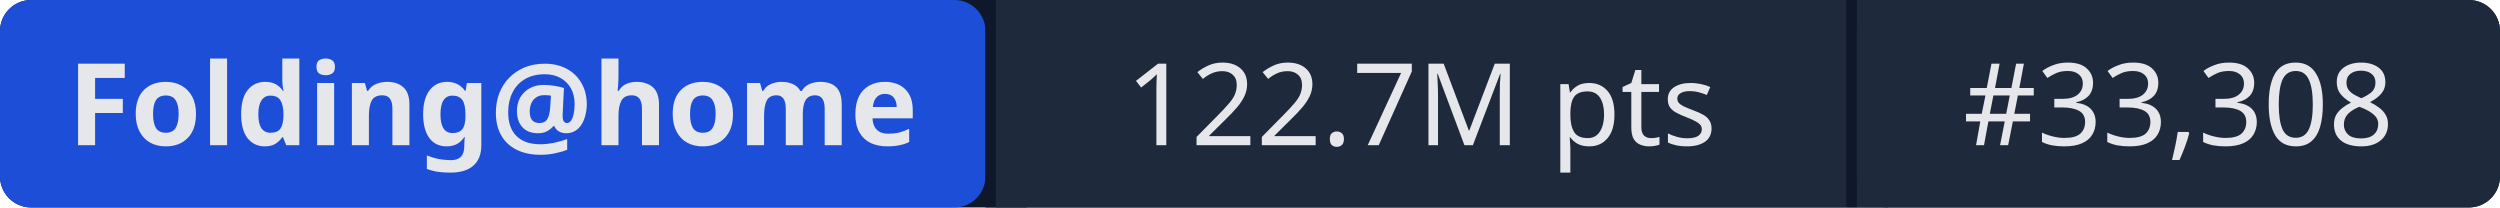
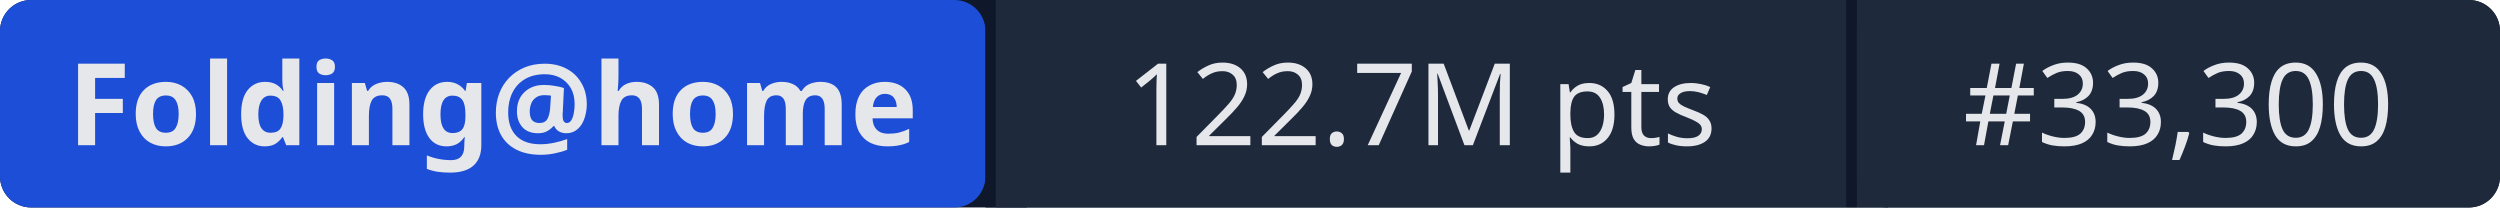
- <svg xmlns="http://www.w3.org/2000/svg" width="241" height="20" role="img" aria-label="Folding@home: 122.7M pts | #33,308">
+ <svg xmlns="http://www.w3.org/2000/svg" width="241" height="20" role="img" aria-label="Folding@home: 122.7M pts | #33,300">
  <rect width="241" height="20" rx="3" fill="#0f172a" />
  <rect x="0" width="95" height="20" rx="3" fill="#1d4ed8" />
  <rect x="95" width="1" height="20" fill="#0f172a" />
  <rect x="96" width="82" height="20" fill="#1e293b" />
  <rect x="178" width="1" height="20" fill="#0f172a" />
  <rect x="179" width="62" height="20" rx="3" fill="#1e293b" />
  <rect x="96" width="3" height="20" fill="#1e293b" />
  <rect x="179" width="3" height="20" fill="#1e293b" />
  <g fill="#e5e7eb" font-family="system-ui,sans-serif" font-size="11" text-anchor="middle">
    <text x="47.5" y="14" font-weight="600">Folding@home</text>
    <text x="137" y="14">122.7M pts</text>
-     <text x="210" y="14">#33,308</text>
+     <text x="210" y="14">#33,300</text>
  </g>
</svg>
